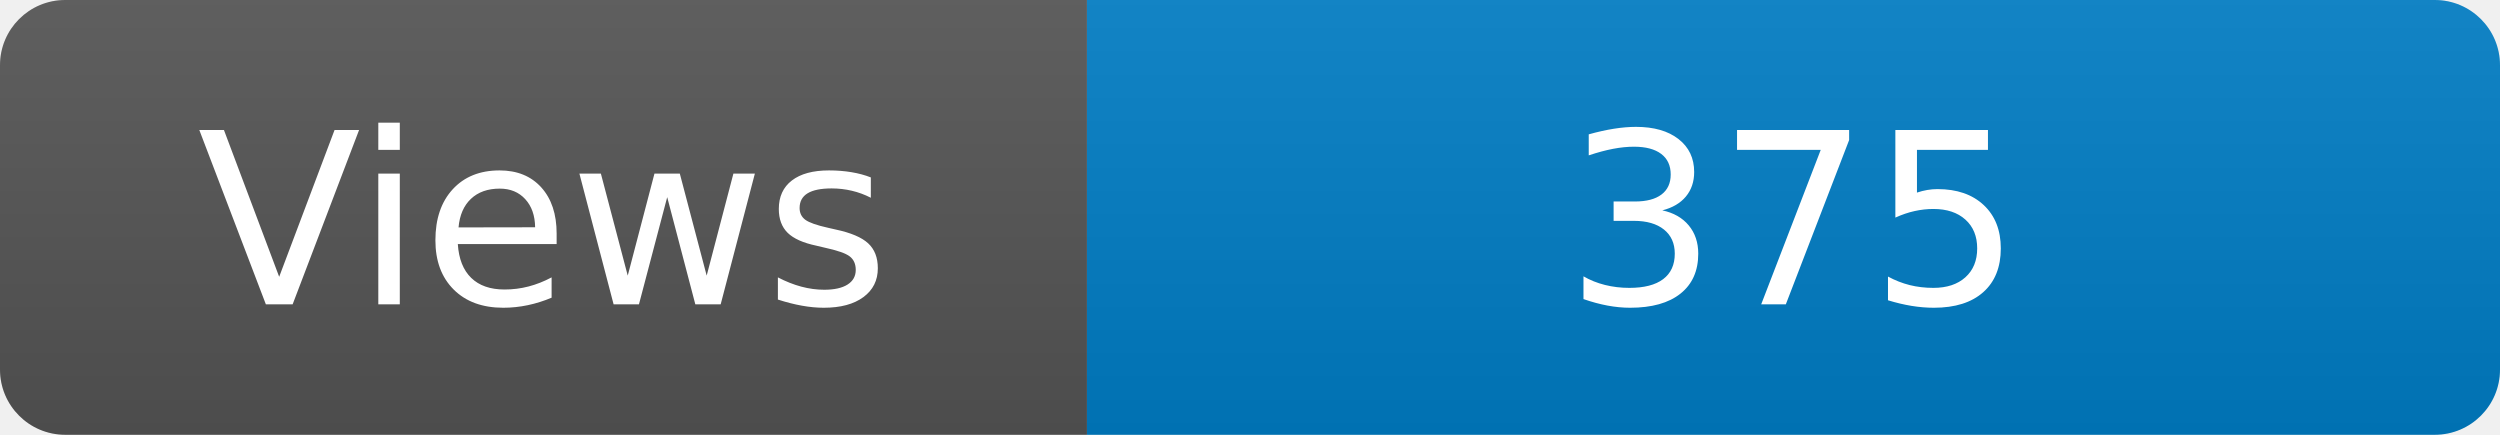
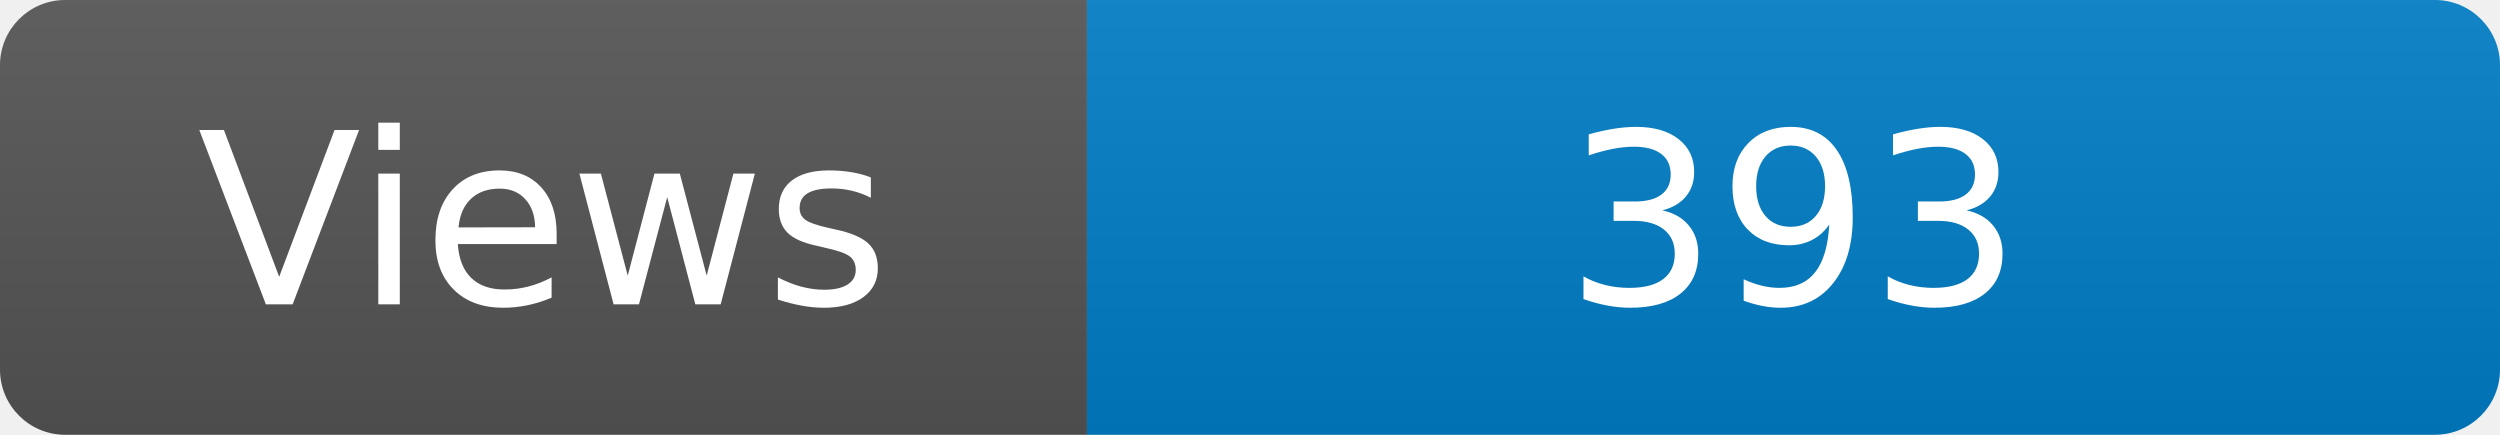
<svg xmlns="http://www.w3.org/2000/svg" width="115" height="20" role="img" aria-label="Maintained?: yes">
  <linearGradient id="s" x2="0" y2="100%">
    <stop offset="0" stop-color="#bbb" stop-opacity=".1" />
    <stop offset="1" stop-opacity=".1" />
  </linearGradient>
  <clipPath id="r">
    <rect width="115" height="20" rx="3" fill="#fff" />
  </clipPath>
  <g clip-path="url(#r)">
    <rect width="50" height="20" fill="#555" />
    <rect x="50" width="160" height="20" fill="#007ec6" />
    <rect width="115" height="20" fill="url(#s)" />
  </g>
  <g fill="#fff" text-anchor="middle" font-family="Verdana,Geneva,DejaVu Sans,sans-serif" font-size="110">
    <text x="250" y="140" transform="scale(.1)" fill="#fff">Views</text>
-     <text x="825" y="140" transform="scale(.1)" fill="#fff">375</text>
+     <text x="825" y="140" transform="scale(.1)" fill="#fff">393</text>
  </g>
</svg>
